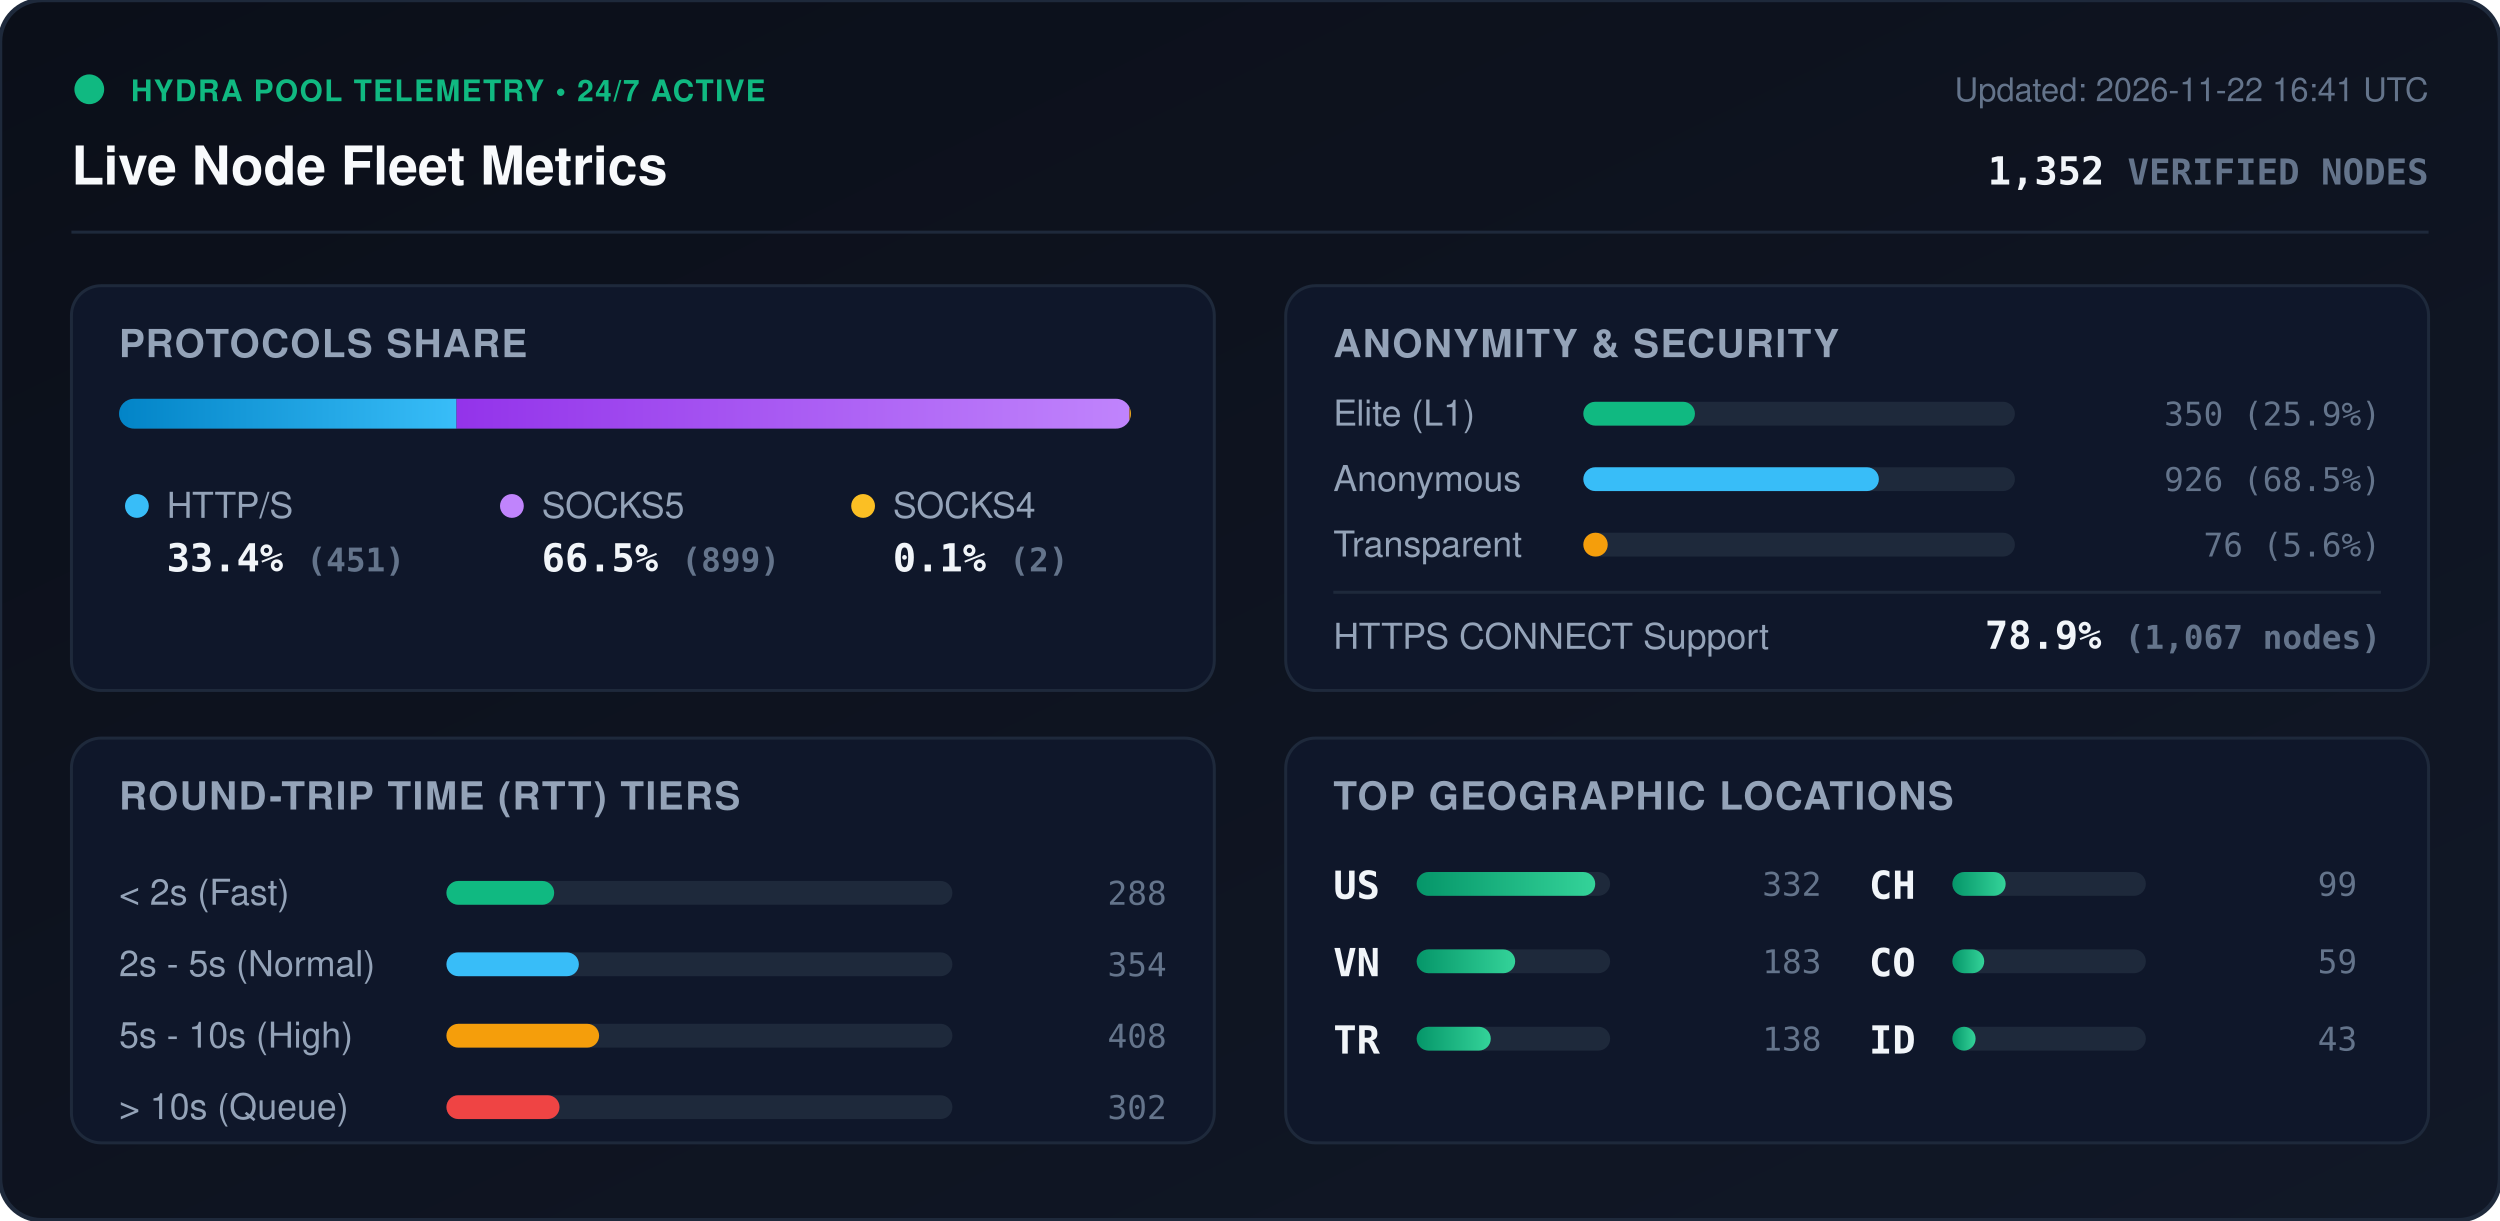
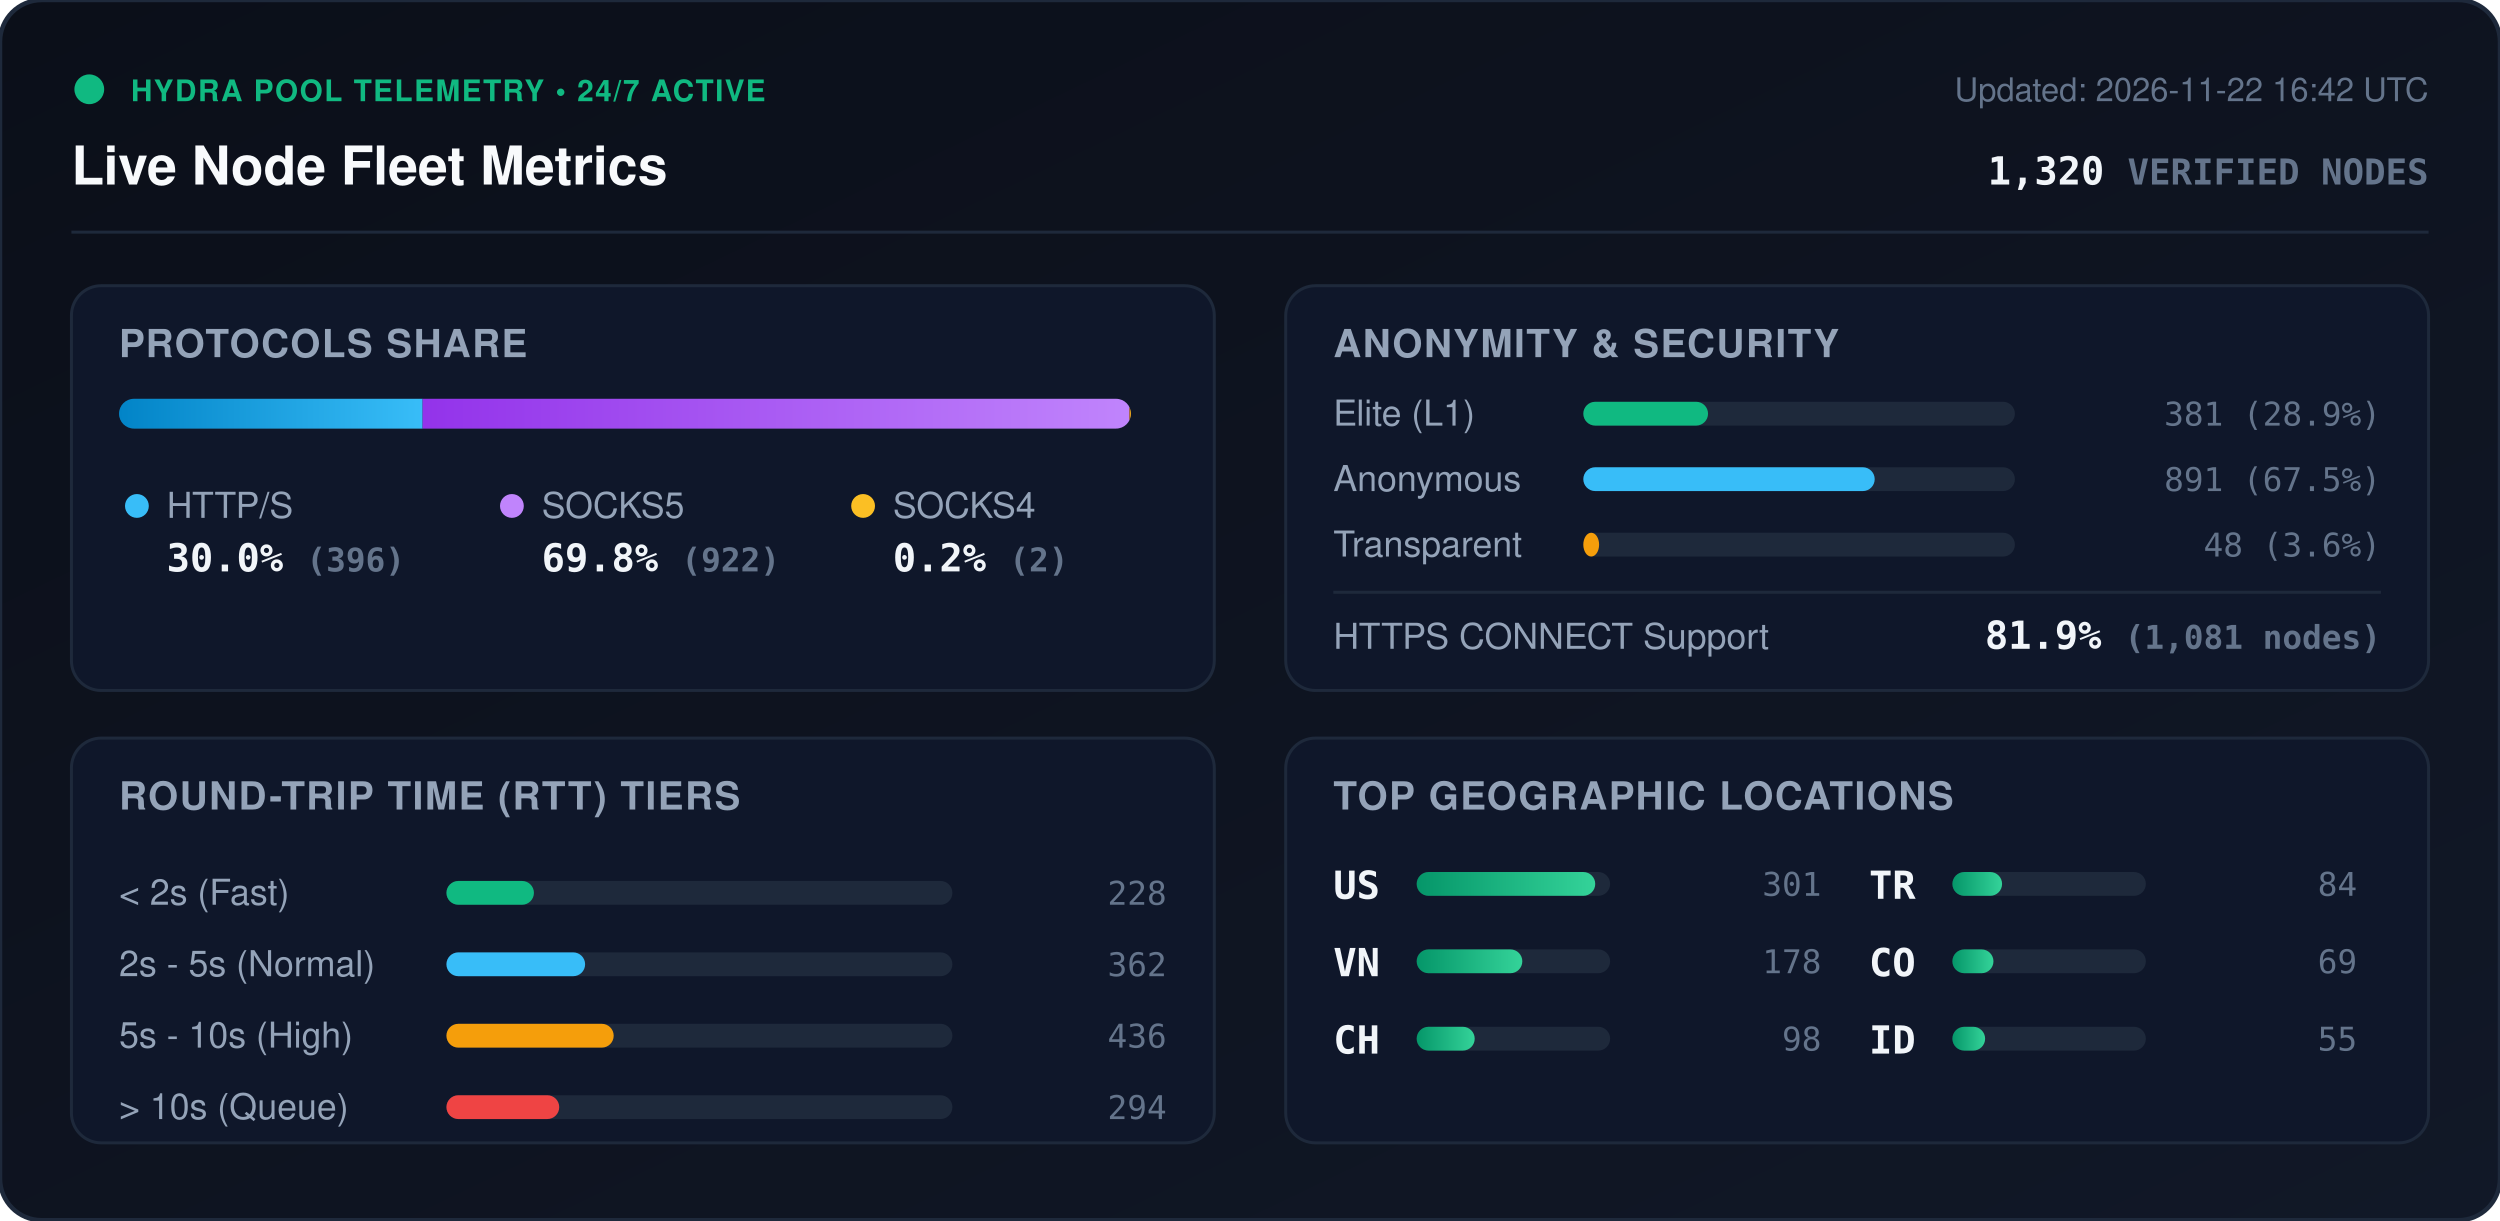
<svg xmlns="http://www.w3.org/2000/svg" viewBox="0 0 840 410" width="840" height="410" style="max-width: 100%; height: auto;">
  <defs>
    <linearGradient id="bg" x1="0%" y1="0%" x2="100%" y2="100%">
      <stop offset="0%" stop-color="#0b0f19" />
      <stop offset="100%" stop-color="#111827" />
    </linearGradient>
    <linearGradient id="bar-http" x1="0%" y1="0%" x2="100%" y2="0%">
      <stop offset="0%" stop-color="#0284c7" />
      <stop offset="100%" stop-color="#38bdf8" />
    </linearGradient>
    <linearGradient id="bar-socks5" x1="0%" y1="0%" x2="100%" y2="0%">
      <stop offset="0%" stop-color="#9333ea" />
      <stop offset="100%" stop-color="#c084fc" />
    </linearGradient>
    <linearGradient id="bar-socks4" x1="0%" y1="0%" x2="100%" y2="0%">
      <stop offset="0%" stop-color="#d97706" />
      <stop offset="100%" stop-color="#fbbf24" />
    </linearGradient>
    <linearGradient id="bar-green" x1="0%" y1="0%" x2="100%" y2="0%">
      <stop offset="0%" stop-color="#059669" />
      <stop offset="100%" stop-color="#34d399" />
    </linearGradient>
    <clipPath id="prog-track-clip">
      <rect width="340.0" height="10" rx="5" />
    </clipPath>
    <style>
      .title { font: 700 18px -apple-system, BlinkMacSystemFont, 'Segoe UI', Helvetica, Arial, sans-serif; fill: #f8fafc; }
      .sub { font: 500 11px -apple-system, BlinkMacSystemFont, 'Segoe UI', Helvetica, Arial, sans-serif; fill: #64748b; }
      .section-hdr { font: 600 13px -apple-system, BlinkMacSystemFont, 'Segoe UI', Helvetica, Arial, sans-serif; fill: #94a3b8; letter-spacing: 0.5px; }
      .metric-val { font: 700 13px -apple-system, BlinkMacSystemFont, 'Segoe UI', Helvetica, Arial, sans-serif; fill: #f1f5f9; }
      .metric-lbl { font: 500 12px -apple-system, BlinkMacSystemFont, 'Segoe UI', Helvetica, Arial, sans-serif; fill: #94a3b8; }
      .badge-txt { font: 700 10px -apple-system, BlinkMacSystemFont, 'Segoe UI', Helvetica, Arial, sans-serif; fill: #10b981; letter-spacing: 0.5px; }
      .mono { font-family: ui-monospace, SFMono-Regular, Menlo, Monaco, Consolas, monospace; }
      .pulse { animation: beacon 2s infinite ease-in-out; }
      @keyframes beacon { 0%, 100% { opacity: 1; } 50% { opacity: 0.35; } }
    </style>
  </defs>
  <rect width="840" height="410" rx="14" fill="url(#bg)" stroke="#1e293b" stroke-width="1.5" />
  <g transform="translate(24, 24)">
    <circle cx="6" cy="6" r="5" fill="#10b981" class="pulse" />
    <text x="20" y="10" class="badge-txt">HYDRA POOL TELEMETRY • 24/7 ACTIVE</text>
    <text x="0" y="38" class="title">Live Node Fleet Metrics</text>
-     <text x="792" y="10" text-anchor="end" class="sub">Updated: 2026-11-22 16:41 UTC</text>
-     <text x="792" y="38" text-anchor="end" class="metric-val mono" fill="#38bdf8">1,352 <tspan font-size="12" fill="#64748b">VERIFIED NODES</tspan>
+     <text x="792" y="10" text-anchor="end" class="sub">Updated: 2026-11-22 16:42 UTC</text>
+     <text x="792" y="38" text-anchor="end" class="metric-val mono" fill="#38bdf8">1,320 <tspan font-size="12" fill="#64748b">VERIFIED NODES</tspan>
    </text>
  </g>
  <line x1="24" y1="78" x2="816" y2="78" stroke="#1e293b" stroke-width="1" />
  <g transform="translate(24, 96)">
    <rect width="384" height="136" rx="10" fill="#0f172a" stroke="#1e293b" />
    <text x="16" y="24" class="section-hdr">PROTOCOLS SHARE</text>
    <g transform="translate(16, 38)">
      <rect width="340.0" height="10" rx="5" fill="#1e293b" />
      <g clip-path="url(#prog-track-clip)">
-         <rect x="0" width="113.4" height="10" fill="url(#bar-http)" />
-         <rect x="113.4" width="226.1" height="10" fill="url(#bar-socks5)" />
+         <rect x="0" width="102.0" height="10" fill="url(#bar-http)" />
+         <rect x="102.0" width="237.5" height="10" fill="url(#bar-socks5)" />
        <rect x="339.5" width="0.5" height="10" fill="url(#bar-socks4)" />
      </g>
    </g>
    <g transform="translate(16, 68)">
      <circle cx="6" cy="6" r="4" fill="#38bdf8" />
      <text x="16" y="10" class="metric-lbl">HTTP/S</text>
-       <text x="16" y="28" class="metric-val mono">33.4% <tspan font-size="11" fill="#64748b">(451)</tspan>
+       <text x="16" y="28" class="metric-val mono">30.0% <tspan font-size="11" fill="#64748b">(396)</tspan>
      </text>
      <circle cx="132" cy="6" r="4" fill="#c084fc" />
      <text x="142" y="10" class="metric-lbl">SOCKS5</text>
-       <text x="142" y="28" class="metric-val mono">66.5% <tspan font-size="11" fill="#64748b">(899)</tspan>
+       <text x="142" y="28" class="metric-val mono">69.8% <tspan font-size="11" fill="#64748b">(922)</tspan>
      </text>
      <circle cx="250" cy="6" r="4" fill="#fbbf24" />
      <text x="260" y="10" class="metric-lbl">SOCKS4</text>
-       <text x="260" y="28" class="metric-val mono">0.1% <tspan font-size="11" fill="#64748b">(2)</tspan>
+       <text x="260" y="28" class="metric-val mono">0.2% <tspan font-size="11" fill="#64748b">(2)</tspan>
      </text>
    </g>
  </g>
  <g transform="translate(432, 96)">
    <rect width="384" height="136" rx="10" fill="#0f172a" stroke="#1e293b" />
    <text x="16" y="24" class="section-hdr">ANONYMITY &amp; SECURITY</text>
    <text x="16" y="47" class="metric-lbl">Elite (L1)</text>
    <rect x="100" y="39" width="145.0" height="8" rx="4" fill="#1e293b" />
-     <rect x="100" y="39" width="37.5" height="8" rx="4" fill="#10b981" />
-     <text x="368" y="47" text-anchor="end" class="mono sub" fill="#e2e8f0">350 (25.9%)</text>
+     <rect x="100" y="39" width="41.9" height="8" rx="4" fill="#10b981" />
+     <text x="368" y="47" text-anchor="end" class="mono sub" fill="#e2e8f0">381 (28.9%)</text>
    <text x="16" y="69" class="metric-lbl">Anonymous</text>
    <rect x="100" y="61" width="145.0" height="8" rx="4" fill="#1e293b" />
-     <rect x="100" y="61" width="99.3" height="8" rx="4" fill="#38bdf8" />
-     <text x="368" y="69" text-anchor="end" class="mono sub" fill="#e2e8f0">926 (68.5%)</text>
+     <rect x="100" y="61" width="97.9" height="8" rx="4" fill="#38bdf8" />
+     <text x="368" y="69" text-anchor="end" class="mono sub" fill="#e2e8f0">891 (67.5%)</text>
    <text x="16" y="91" class="metric-lbl">Transparent</text>
    <rect x="100" y="83" width="145.0" height="8" rx="4" fill="#1e293b" />
-     <rect x="100" y="83" width="8.2" height="8" rx="4" fill="#f59e0b" />
-     <text x="368" y="91" text-anchor="end" class="mono sub" fill="#e2e8f0">76 (5.6%)</text>
+     <rect x="100" y="83" width="5.3" height="8" rx="4" fill="#f59e0b" />
+     <text x="368" y="91" text-anchor="end" class="mono sub" fill="#e2e8f0">48 (3.6%)</text>
    <line x1="16" y1="103" x2="368" y2="103" stroke="#1e293b" stroke-width="1" />
    <text x="16" y="122" class="metric-lbl">HTTPS CONNECT Support</text>
-     <text x="368" y="122" text-anchor="end" class="metric-val mono" fill="#34d399">78.9% <tspan font-size="11" fill="#64748b">(1,067 nodes)</tspan>
+     <text x="368" y="122" text-anchor="end" class="metric-val mono" fill="#34d399">81.9% <tspan font-size="11" fill="#64748b">(1,081 nodes)</tspan>
    </text>
  </g>
  <g transform="translate(24, 248)">
    <rect width="384" height="136" rx="10" fill="#0f172a" stroke="#1e293b" />
    <text x="16" y="24" class="section-hdr">ROUND-TRIP TIME (RTT) TIERS</text>
    <g transform="translate(16, 42)">
      <text x="0" y="14" class="metric-lbl">&lt; 2s (Fast)</text>
      <rect x="110" y="6" width="170" height="8" rx="4" fill="#1e293b" />
-       <rect x="110" y="6" width="36.2" height="8" rx="4" fill="#10b981" />
-       <text x="352" y="14" text-anchor="end" class="mono sub">288</text>
+       <rect x="110" y="6" width="29.4" height="8" rx="4" fill="#10b981" />
+       <text x="352" y="14" text-anchor="end" class="mono sub">228</text>
      <text x="0" y="38" class="metric-lbl">2s - 5s (Normal)</text>
      <rect x="110" y="30" width="170" height="8" rx="4" fill="#1e293b" />
-       <rect x="110" y="30" width="44.5" height="8" rx="4" fill="#38bdf8" />
-       <text x="352" y="38" text-anchor="end" class="mono sub">354</text>
+       <rect x="110" y="30" width="46.6" height="8" rx="4" fill="#38bdf8" />
+       <text x="352" y="38" text-anchor="end" class="mono sub">362</text>
      <text x="0" y="62" class="metric-lbl">5s - 10s (High)</text>
      <rect x="110" y="54" width="170" height="8" rx="4" fill="#1e293b" />
-       <rect x="110" y="54" width="51.3" height="8" rx="4" fill="#f59e0b" />
-       <text x="352" y="62" text-anchor="end" class="mono sub">408</text>
+       <rect x="110" y="54" width="56.2" height="8" rx="4" fill="#f59e0b" />
+       <text x="352" y="62" text-anchor="end" class="mono sub">436</text>
      <text x="0" y="86" class="metric-lbl">&gt; 10s (Queue)</text>
      <rect x="110" y="78" width="170" height="8" rx="4" fill="#1e293b" />
-       <rect x="110" y="78" width="38.0" height="8" rx="4" fill="#ef4444" />
-       <text x="352" y="86" text-anchor="end" class="mono sub">302</text>
+       <rect x="110" y="78" width="37.9" height="8" rx="4" fill="#ef4444" />
+       <text x="352" y="86" text-anchor="end" class="mono sub">294</text>
    </g>
  </g>
  <g transform="translate(432, 248)">
    <rect width="384" height="136" rx="10" fill="#0f172a" stroke="#1e293b" />
    <text x="16" y="24" class="section-hdr">TOP GEOGRAPHIC LOCATIONS</text>
    <g transform="translate(16, 42)">
      <g transform="translate(0, 0)">
        <text x="0" y="12" class="mono metric-val" font-size="12">US</text>
        <rect x="28" y="3" width="65" height="8" rx="4" fill="#1e293b" />
        <rect x="28" y="3" width="60.0" height="8" rx="4" fill="url(#bar-green)" />
-         <text x="164" y="11" text-anchor="end" class="mono sub">332</text>
+         <text x="164" y="11" text-anchor="end" class="mono sub">301</text>
      </g>
      <g transform="translate(0, 26)">
        <text x="0" y="12" class="mono metric-val" font-size="12">VN</text>
        <rect x="28" y="3" width="65" height="8" rx="4" fill="#1e293b" />
-         <rect x="28" y="3" width="33.1" height="8" rx="4" fill="url(#bar-green)" />
-         <text x="164" y="11" text-anchor="end" class="mono sub">183</text>
+         <rect x="28" y="3" width="35.5" height="8" rx="4" fill="url(#bar-green)" />
+         <text x="164" y="11" text-anchor="end" class="mono sub">178</text>
      </g>
      <g transform="translate(0, 52)">
+         <text x="0" y="12" class="mono metric-val" font-size="12">CH</text>
+         <rect x="28" y="3" width="65" height="8" rx="4" fill="#1e293b" />
+         <rect x="28" y="3" width="19.5" height="8" rx="4" fill="url(#bar-green)" />
+         <text x="164" y="11" text-anchor="end" class="mono sub">98</text>
+       </g>
+       <g transform="translate(180, 0)">
        <text x="0" y="12" class="mono metric-val" font-size="12">TR</text>
        <rect x="28" y="3" width="65" height="8" rx="4" fill="#1e293b" />
-         <rect x="28" y="3" width="24.9" height="8" rx="4" fill="url(#bar-green)" />
-         <text x="164" y="11" text-anchor="end" class="mono sub">138</text>
-       </g>
-       <g transform="translate(180, 0)">
-         <text x="0" y="12" class="mono metric-val" font-size="12">CH</text>
-         <rect x="28" y="3" width="65" height="8" rx="4" fill="#1e293b" />
-         <rect x="28" y="3" width="17.9" height="8" rx="4" fill="url(#bar-green)" />
-         <text x="164" y="11" text-anchor="end" class="mono sub">99</text>
+         <rect x="28" y="3" width="16.7" height="8" rx="4" fill="url(#bar-green)" />
+         <text x="164" y="11" text-anchor="end" class="mono sub">84</text>
      </g>
      <g transform="translate(180, 26)">
        <text x="0" y="12" class="mono metric-val" font-size="12">CO</text>
        <rect x="28" y="3" width="65" height="8" rx="4" fill="#1e293b" />
-         <rect x="28" y="3" width="10.7" height="8" rx="4" fill="url(#bar-green)" />
-         <text x="164" y="11" text-anchor="end" class="mono sub">59</text>
+         <rect x="28" y="3" width="13.8" height="8" rx="4" fill="url(#bar-green)" />
+         <text x="164" y="11" text-anchor="end" class="mono sub">69</text>
      </g>
      <g transform="translate(180, 52)">
        <text x="0" y="12" class="mono metric-val" font-size="12">ID</text>
        <rect x="28" y="3" width="65" height="8" rx="4" fill="#1e293b" />
-         <rect x="28" y="3" width="7.8" height="8" rx="4" fill="url(#bar-green)" />
-         <text x="164" y="11" text-anchor="end" class="mono sub">43</text>
+         <rect x="28" y="3" width="11.0" height="8" rx="4" fill="url(#bar-green)" />
+         <text x="164" y="11" text-anchor="end" class="mono sub">55</text>
      </g>
    </g>
  </g>
</svg>
